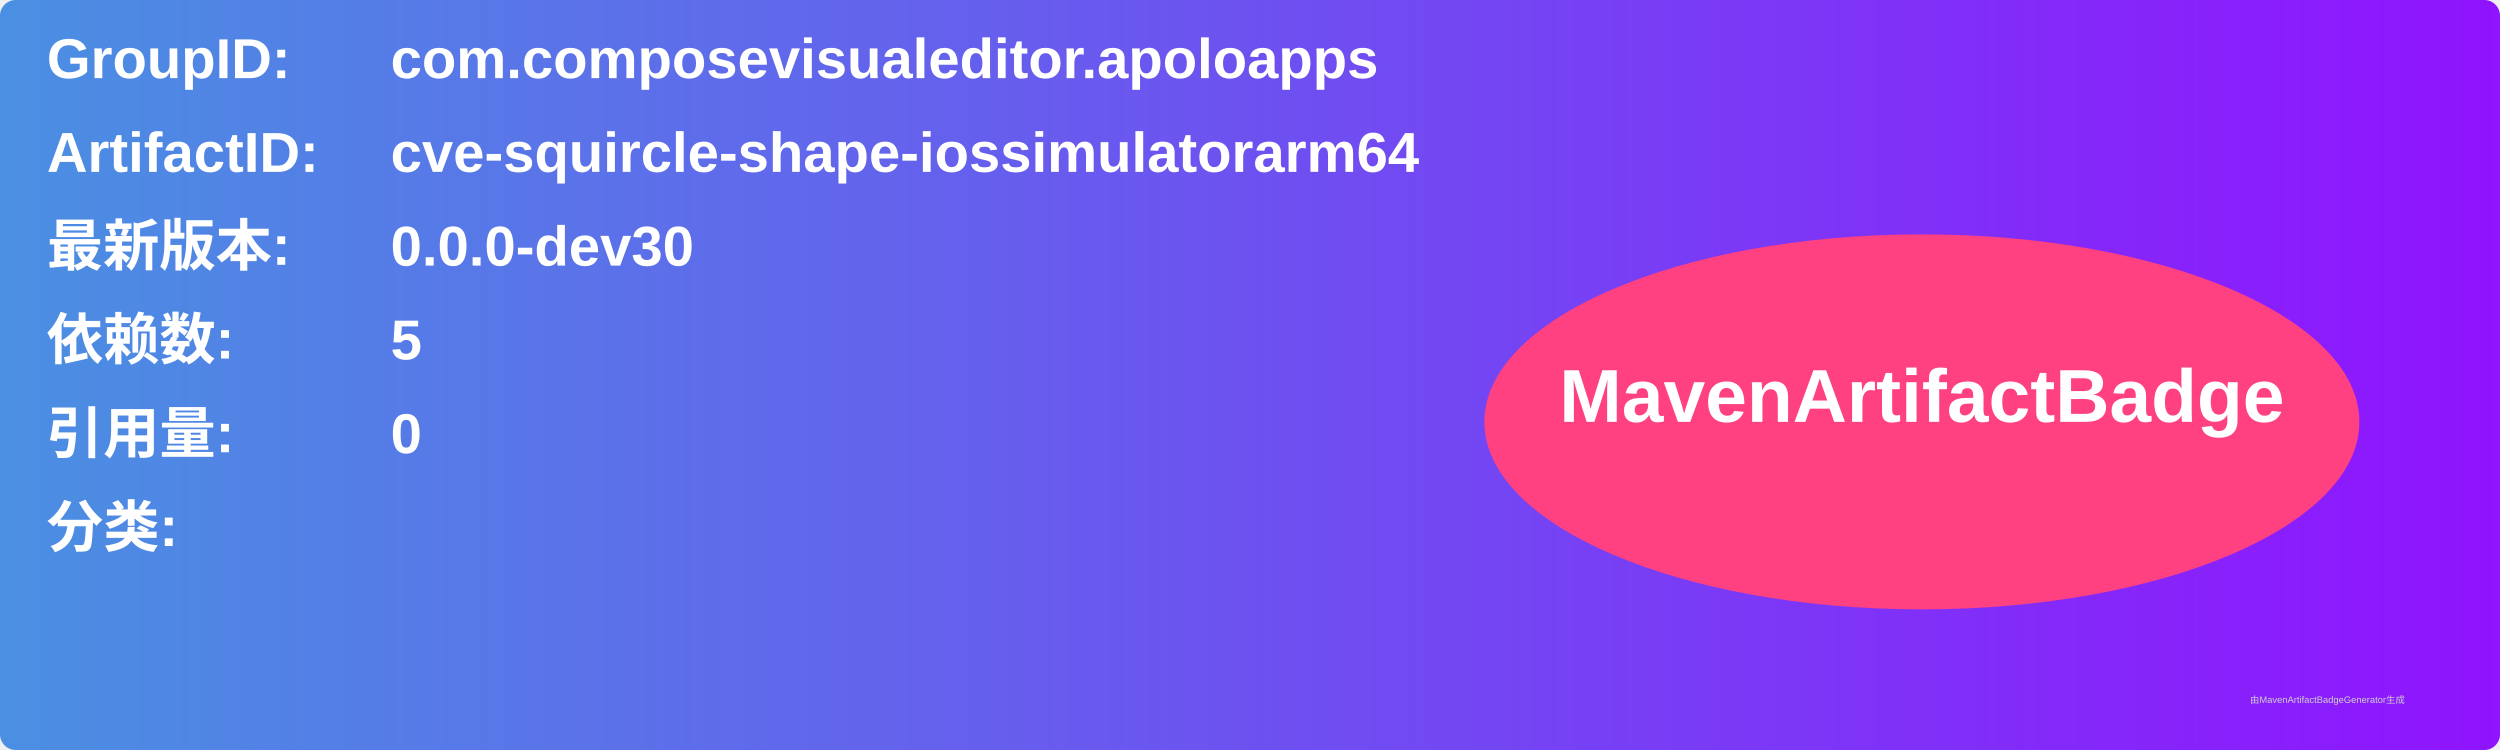
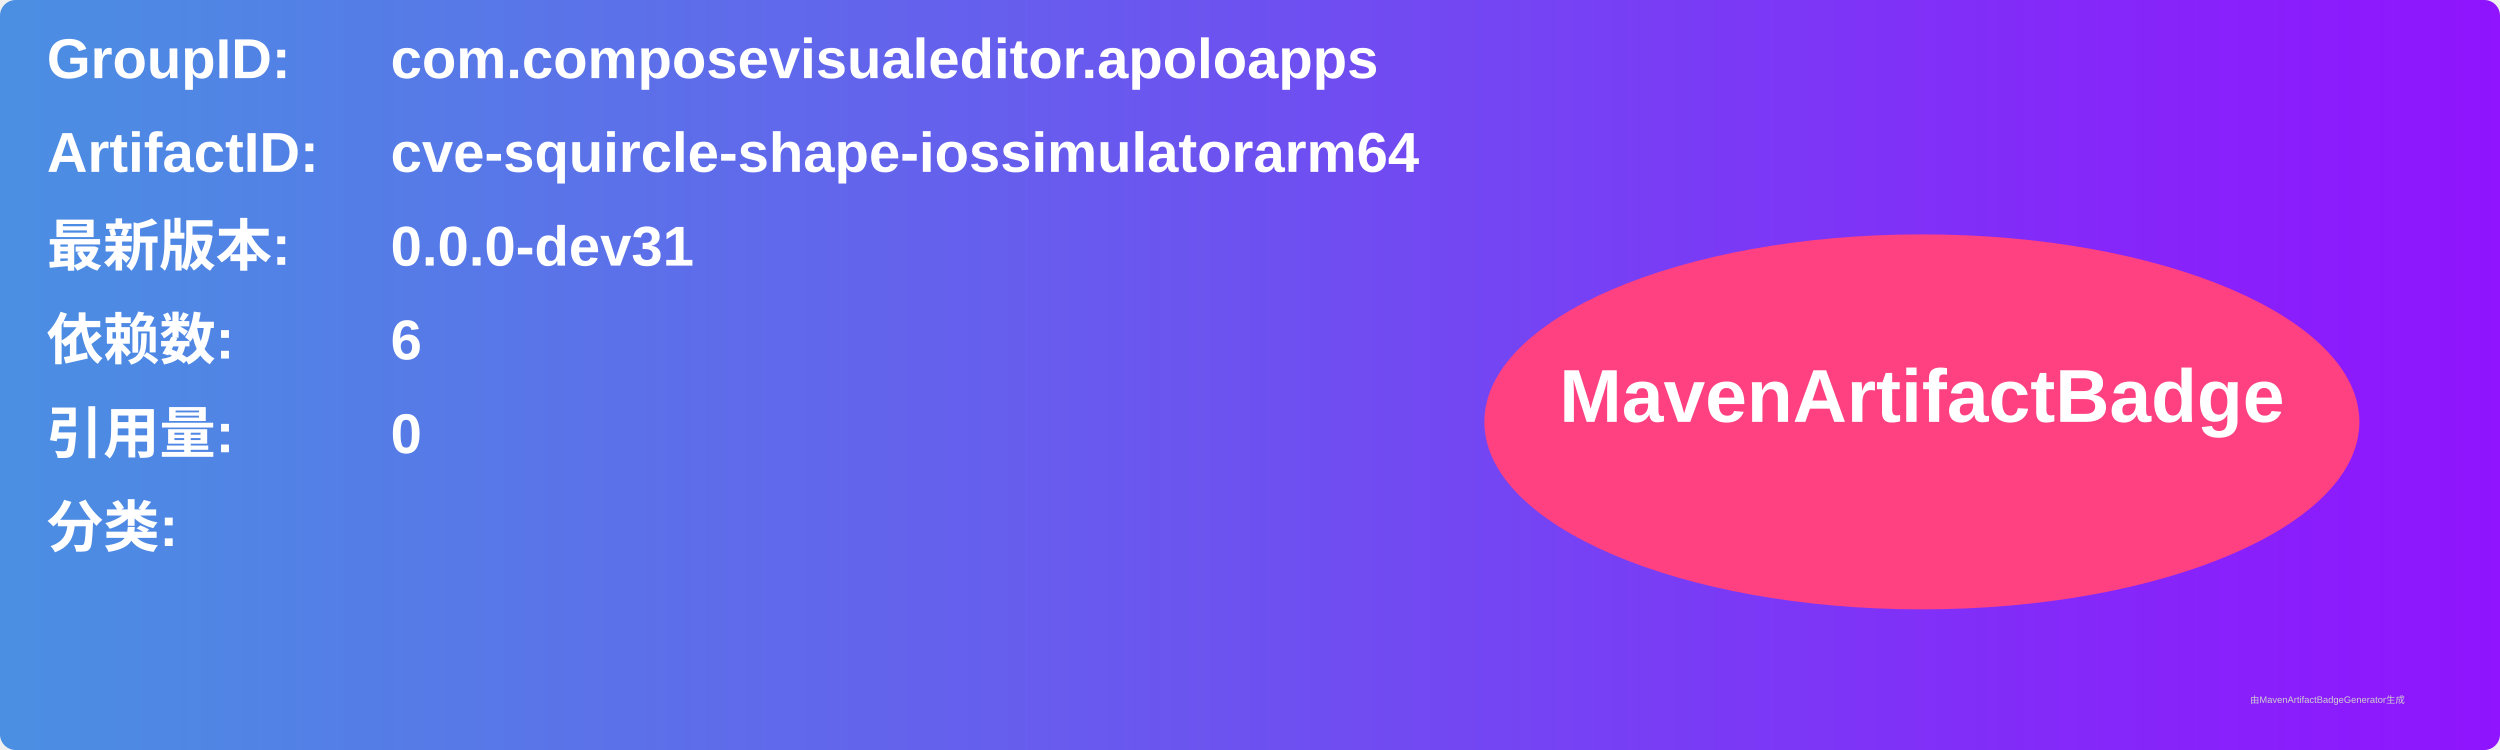
<svg xmlns="http://www.w3.org/2000/svg" width="800" height="240" viewBox="0 0 800 240">
  <linearGradient id="grad" x1="0%" y1="0%" x2="100%" y2="0%">
    <stop offset="0%" stop-color="#4a90e2" />
    <stop offset="100%" stop-color="#9013fe" />
  </linearGradient>
  <rect width="100%" height="100%" rx="5" ry="5" fill="url(#grad)" />
  <g transform="translate(15, 15)">
    <text x="0" y="10" font-family="Arial" font-size="18" fill="white" font-weight="bold" width="260">GroupID:</text>
    <text x="110" y="10" font-family="Arial" font-size="18" fill="white" font-weight="bold" width="460">com.composevisualeditor.apoloapps</text>
    <text x="0" y="40" font-family="Arial" font-size="18" fill="white" font-weight="bold" width="260">ArtifactID:</text>
    <text x="110" y="40" font-family="Arial" font-size="18" fill="white" font-weight="bold" width="460">cve-squircle-shape-iossimulatorarm64</text>
    <text x="0" y="70" font-family="Arial" font-size="18" fill="white" font-weight="bold">最新版本:</text>
    <text x="110" y="70" font-family="Arial" font-size="18" fill="white" font-weight="bold">
-       <tspan font-weight="bold">0.0.0-dev30</tspan>
+       <tspan font-weight="bold">0.0.0-dev31</tspan>
    </text>
    <text x="0" y="100" font-family="Arial" font-size="18" fill="white" font-weight="bold">依赖数: </text>
    <text x="110" y="100" font-family="Arial" font-size="18" fill="white">
-       <tspan font-weight="bold">5</tspan>
+       <tspan font-weight="bold">6</tspan>
    </text>
    <text x="0" y="130" font-family="Arial" font-size="18" fill="white" font-weight="bold">引用量: </text>
    <text x="110" y="130" font-family="Arial" font-size="18" fill="white">
      <tspan font-weight="bold">0</tspan>
    </text>
    <text x="0" y="160" font-family="Arial" font-size="18" fill="white" font-weight="bold">分类:</text>
    <text x="10" y="190" font-family="Arial" font-size="10" fill="white">
      <tspan font-weight="bold" />
    </text>
    <ellipse cx="600" cy="120" rx="140" ry="60" fill="#ff4081" />
    <text x="600" y="120" text-anchor="middle" font-family="Arial" font-size="24" fill="white" font-weight="bold">MavenArtifactBadge</text>
  </g>
  <text x="720" y="225" font-family="Arial" font-size="3" fill="#d0d0d0">由MavenArtifactBadgeGenerator生成</text>
</svg>
